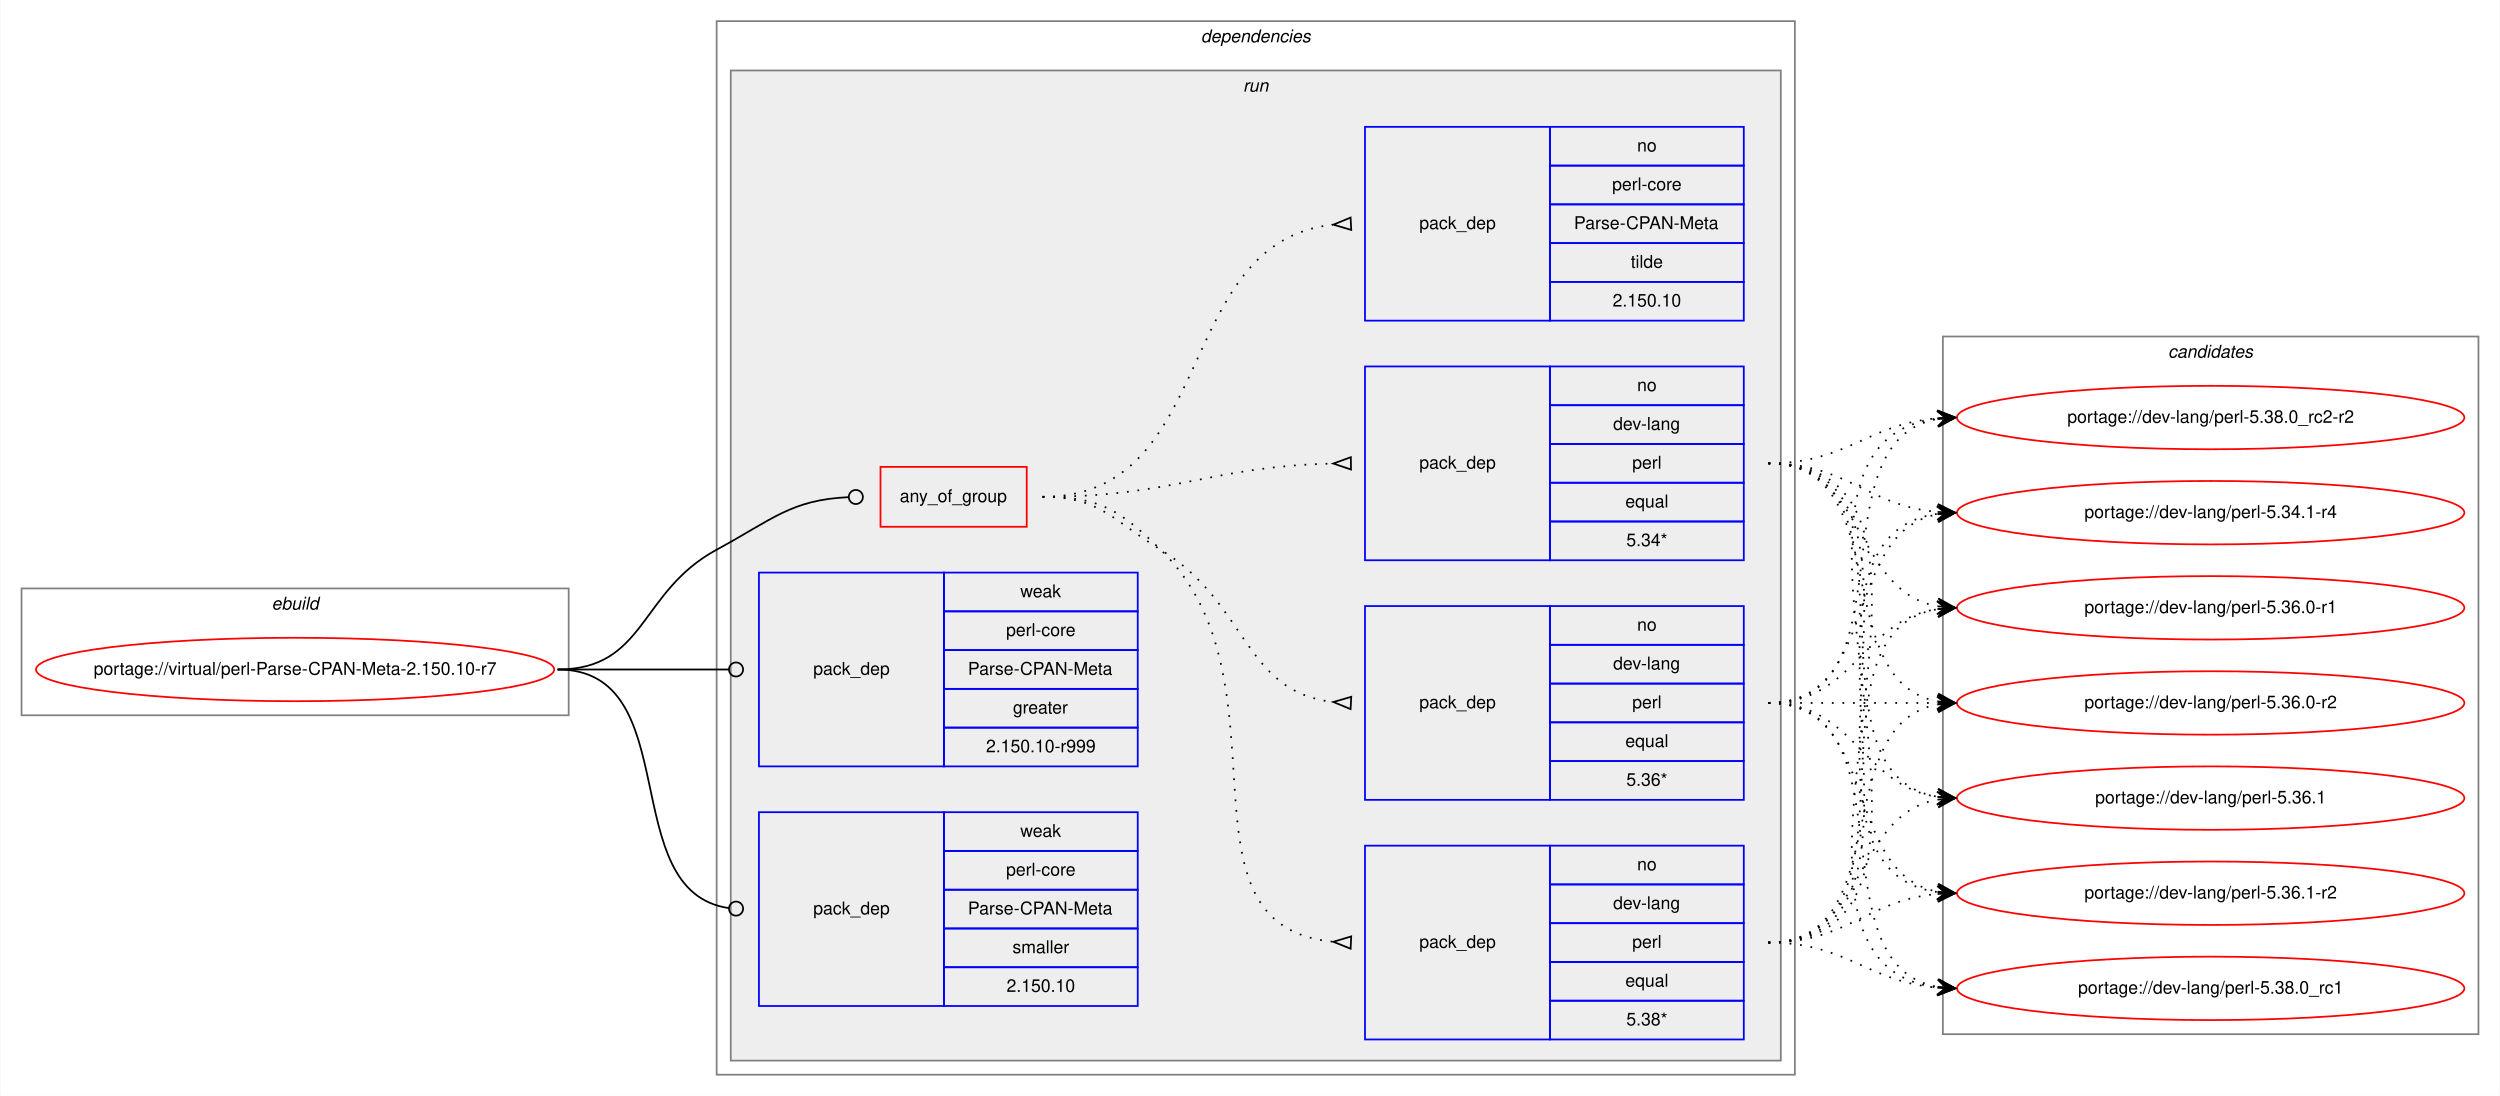
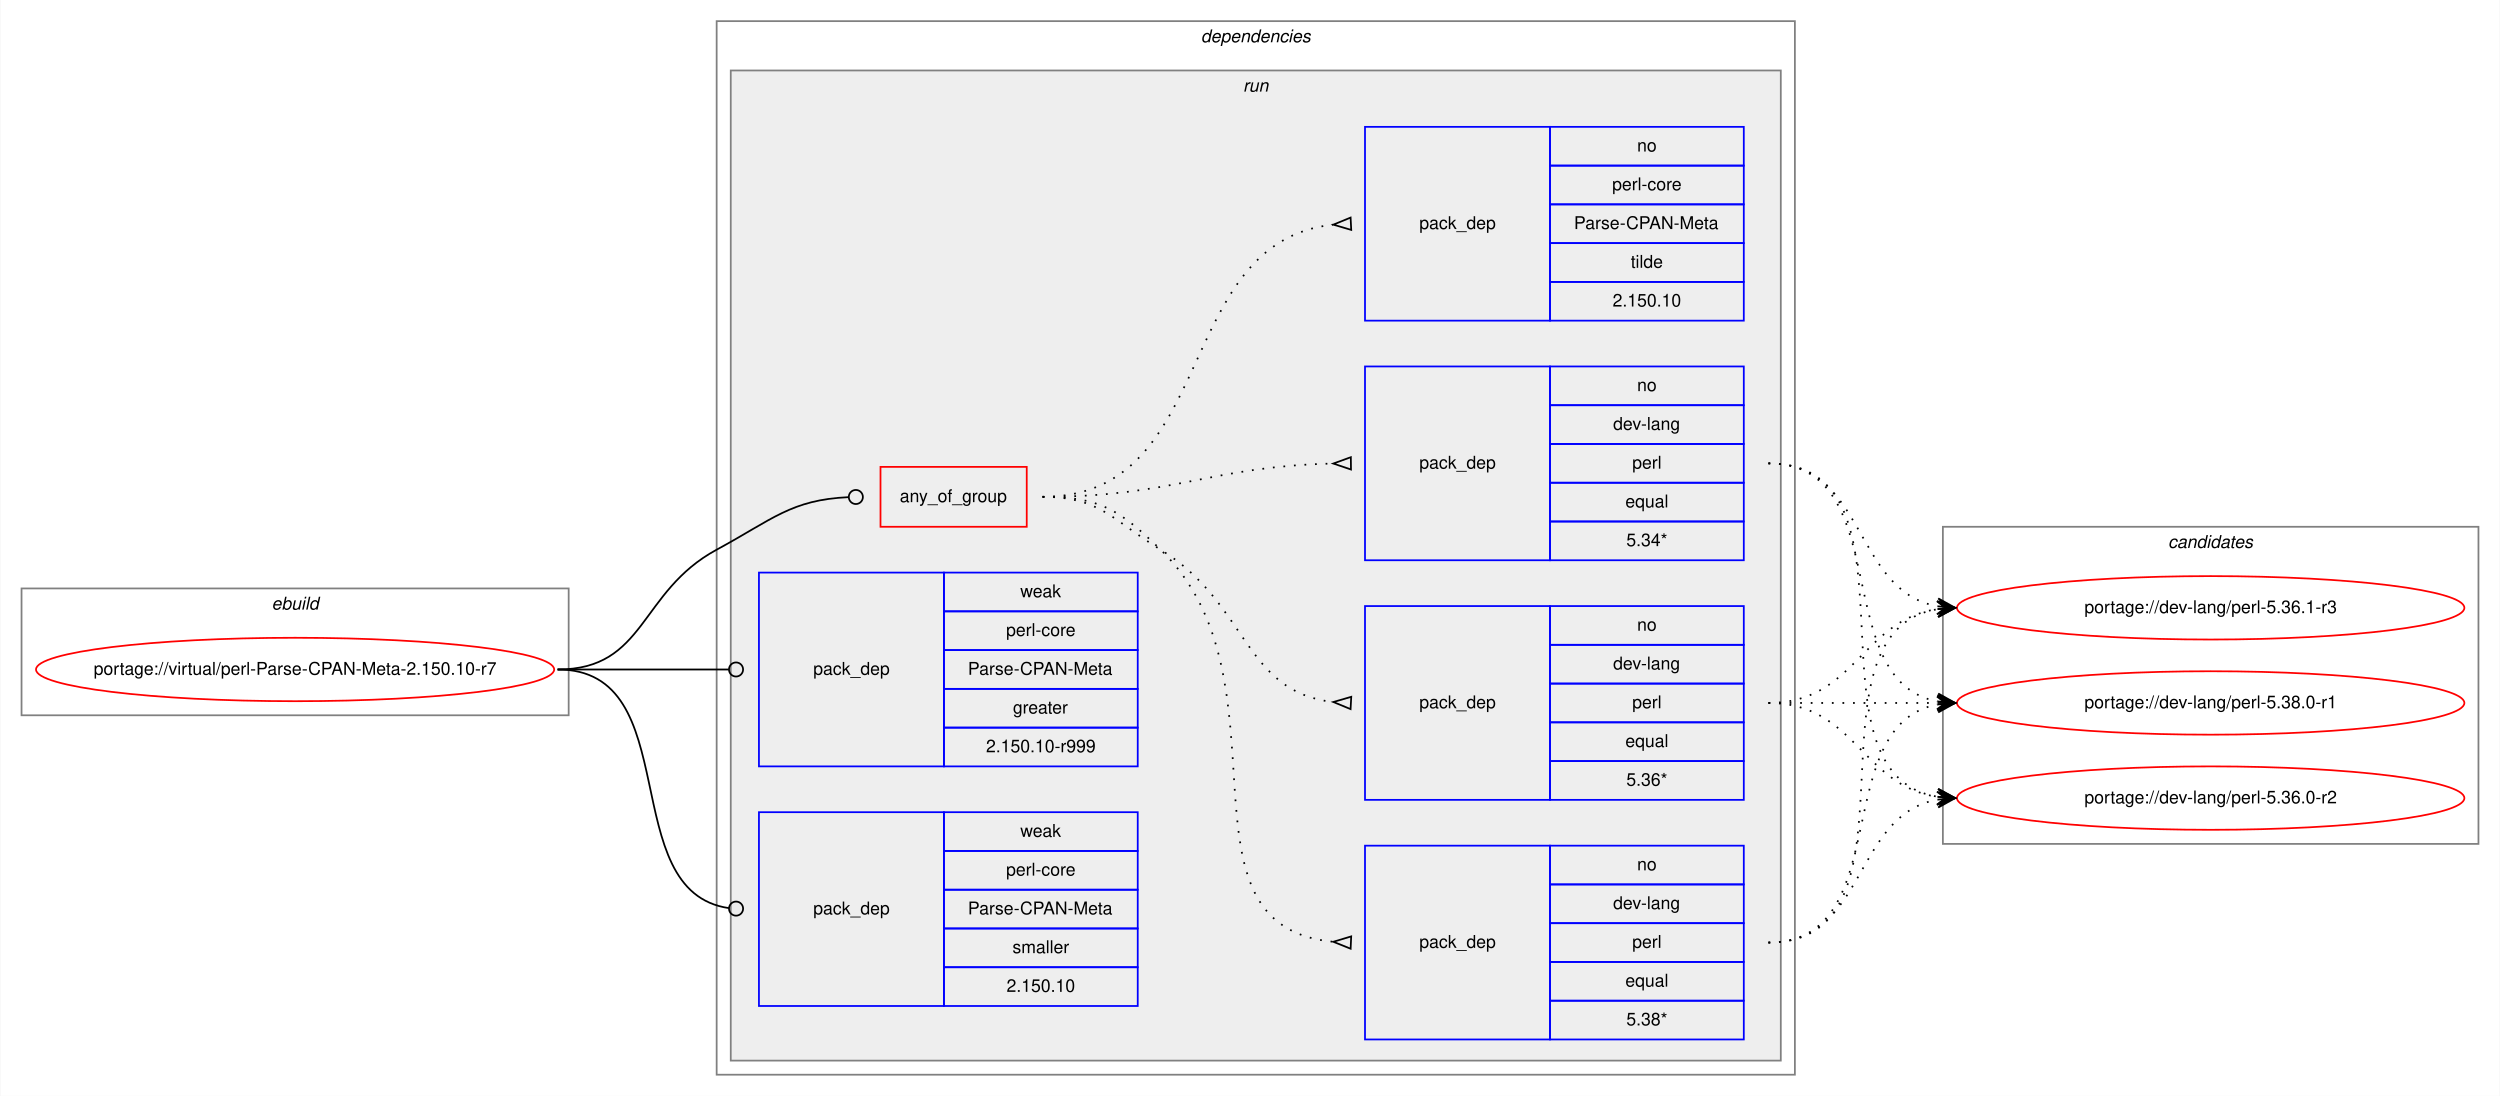
<svg xmlns="http://www.w3.org/2000/svg" xmlns:xlink="http://www.w3.org/1999/xlink" width="1419pt" height="622pt" viewBox="0.00 0.00 1418.55 622.00">
  <g id="graph0" class="graph" transform="scale(1 1) rotate(0) translate(4 618)">
    <polygon fill="white" stroke="transparent" points="-4,4 -4,-618 1414.55,-618 1414.55,4 -4,4" />
    <g id="clust1" class="cluster">
      <polygon fill="none" stroke="gray" points="8,-212 8,-284 318.55,-284 318.55,-212 8,-212" />
      <text text-anchor="start" x="149.94" y="-272" font-family="Helvetica,sans-Serif" font-style="italic" font-size="10.00">ebuild</text>
    </g>
    <g id="clust2" class="cluster">
      <polygon fill="none" stroke="gray" points="402.55,-8 402.55,-606 1014.55,-606 1014.55,-8 402.55,-8" />
      <text text-anchor="start" x="677.42" y="-594" font-family="Helvetica,sans-Serif" font-style="italic" font-size="10.00">dependencies</text>
    </g>
    <g id="clust5" class="cluster">
      <polygon fill="#eeeeee" stroke="gray" points="410.55,-16 410.55,-578 1006.55,-578 1006.55,-16 410.55,-16" />
      <text text-anchor="start" x="701.33" y="-566" font-family="Helvetica,sans-Serif" font-style="italic" font-size="10.00">run</text>
    </g>
    <g id="clust13" class="cluster">
-       <polygon fill="none" stroke="gray" points="1098.55,-31 1098.55,-427 1402.55,-427 1402.55,-31 1098.55,-31" />
-       <text text-anchor="start" x="1226.37" y="-415" font-family="Helvetica,sans-Serif" font-style="italic" font-size="10.00">candidates</text>
+       <polygon fill="none" stroke="gray" points="1098.55,-139 1098.55,-319 1402.55,-319 1402.55,-139 1098.55,-139" />
+       <text text-anchor="start" x="1226.37" y="-307" font-family="Helvetica,sans-Serif" font-style="italic" font-size="10.00">candidates</text>
    </g>
    <g id="node1" class="node">
      <g id="a_node1">
        <a xlink:href="../virtual/perl-Parse-CPAN-Meta-2.150.10-r7.svg" xlink:title="portage://virtual/perl-Parse-CPAN-Meta-2.150.10-r7">
          <ellipse fill="none" stroke="red" cx="163.27" cy="-238" rx="147.05" ry="18" />
          <text text-anchor="middle" x="163.27" y="-235" font-family="Helvetica,sans-Serif" font-size="10.00">portage://virtual/perl-Parse-CPAN-Meta-2.150.10-r7</text>
        </a>
      </g>
    </g>
    <g id="node2" class="node">
      <polygon fill="none" stroke="red" points="495.55,-319 495.55,-353 578.55,-353 578.55,-319 495.55,-319" />
      <text text-anchor="start" x="506.48" y="-333" font-family="Helvetica,sans-Serif" font-size="10.00">any_of_group</text>
    </g>
    <g id="edge5" class="edge">
      <path fill="none" stroke="black" d="M312.27,-238C362.51,-238 358.38,-282.09 402.55,-306 434.48,-323.29 444.81,-334.28 477.29,-335.81" />
      <ellipse fill="none" stroke="black" cx="481.55" cy="-335.91" rx="4" ry="4" />
    </g>
    <g id="node7" class="node">
      <polygon fill="none" stroke="blue" points="426.55,-183 426.55,-293 531.55,-293 531.55,-183 426.55,-183" />
      <text text-anchor="start" x="457.37" y="-235" font-family="Helvetica,sans-Serif" font-size="10.00">pack_dep</text>
      <polygon fill="none" stroke="blue" points="531.55,-271 531.55,-293 641.55,-293 641.55,-271 531.55,-271" />
      <text text-anchor="start" x="574.88" y="-279" font-family="Helvetica,sans-Serif" font-size="10.00">weak</text>
      <polygon fill="none" stroke="blue" points="531.55,-249 531.55,-271 641.55,-271 641.55,-249 531.55,-249" />
      <text text-anchor="start" x="566.83" y="-257" font-family="Helvetica,sans-Serif" font-size="10.00">perl-core</text>
      <polygon fill="none" stroke="blue" points="531.55,-227 531.55,-249 641.55,-249 641.55,-227 531.55,-227" />
      <text text-anchor="start" x="545.16" y="-235" font-family="Helvetica,sans-Serif" font-size="10.00">Parse-CPAN-Meta</text>
      <polygon fill="none" stroke="blue" points="531.55,-205 531.55,-227 641.55,-227 641.55,-205 531.55,-205" />
      <text text-anchor="start" x="570.71" y="-213" font-family="Helvetica,sans-Serif" font-size="10.00">greater</text>
      <polygon fill="none" stroke="blue" points="531.55,-183 531.55,-205 641.55,-205 641.55,-183 531.55,-183" />
      <text text-anchor="start" x="555.43" y="-191" font-family="Helvetica,sans-Serif" font-size="10.00">2.150.10-r999</text>
    </g>
    <g id="edge6" class="edge">
      <path fill="none" stroke="black" d="M312.27,-238C356.23,-238 369.22,-238 409.42,-238" />
      <ellipse fill="none" stroke="black" cx="413.55" cy="-238" rx="4" ry="4" />
    </g>
    <g id="node8" class="node">
      <polygon fill="none" stroke="blue" points="426.55,-47 426.55,-157 531.55,-157 531.55,-47 426.55,-47" />
      <text text-anchor="start" x="457.37" y="-99" font-family="Helvetica,sans-Serif" font-size="10.00">pack_dep</text>
      <polygon fill="none" stroke="blue" points="531.55,-135 531.55,-157 641.55,-157 641.55,-135 531.55,-135" />
      <text text-anchor="start" x="574.88" y="-143" font-family="Helvetica,sans-Serif" font-size="10.00">weak</text>
      <polygon fill="none" stroke="blue" points="531.55,-113 531.55,-135 641.55,-135 641.55,-113 531.55,-113" />
      <text text-anchor="start" x="566.83" y="-121" font-family="Helvetica,sans-Serif" font-size="10.00">perl-core</text>
      <polygon fill="none" stroke="blue" points="531.55,-91 531.55,-113 641.55,-113 641.55,-91 531.55,-91" />
      <text text-anchor="start" x="545.16" y="-99" font-family="Helvetica,sans-Serif" font-size="10.00">Parse-CPAN-Meta</text>
      <polygon fill="none" stroke="blue" points="531.55,-69 531.55,-91 641.55,-91 641.55,-69 531.55,-69" />
      <text text-anchor="start" x="570.44" y="-77" font-family="Helvetica,sans-Serif" font-size="10.00">smaller</text>
      <polygon fill="none" stroke="blue" points="531.55,-47 531.55,-69 641.55,-69 641.55,-47 531.55,-47" />
      <text text-anchor="start" x="567.09" y="-55" font-family="Helvetica,sans-Serif" font-size="10.00">2.150.10</text>
    </g>
    <g id="edge7" class="edge">
      <path fill="none" stroke="black" d="M312.27,-238C385.88,-238 344.47,-111.91 409.54,-102.55" />
      <ellipse fill="none" stroke="black" cx="413.56" cy="-102.27" rx="4" ry="4" />
    </g>
    <g id="node3" class="node">
      <polygon fill="none" stroke="blue" points="770.55,-28 770.55,-138 875.55,-138 875.55,-28 770.55,-28" />
      <text text-anchor="start" x="801.37" y="-80" font-family="Helvetica,sans-Serif" font-size="10.00">pack_dep</text>
      <polygon fill="none" stroke="blue" points="875.55,-116 875.55,-138 985.55,-138 985.55,-116 875.55,-116" />
      <text text-anchor="start" x="924.99" y="-124" font-family="Helvetica,sans-Serif" font-size="10.00">no</text>
      <polygon fill="none" stroke="blue" points="875.55,-94 875.55,-116 985.55,-116 985.55,-94 875.55,-94" />
      <text text-anchor="start" x="911.38" y="-102" font-family="Helvetica,sans-Serif" font-size="10.00">dev-lang</text>
      <polygon fill="none" stroke="blue" points="875.55,-72 875.55,-94 985.55,-94 985.55,-72 875.55,-72" />
      <text text-anchor="start" x="922.22" y="-80" font-family="Helvetica,sans-Serif" font-size="10.00">perl</text>
      <polygon fill="none" stroke="blue" points="875.55,-50 875.55,-72 985.55,-72 985.55,-50 875.55,-50" />
      <text text-anchor="start" x="918.32" y="-58" font-family="Helvetica,sans-Serif" font-size="10.00">equal</text>
      <polygon fill="none" stroke="blue" points="875.55,-28 875.55,-50 985.55,-50 985.55,-28 875.55,-28" />
      <text text-anchor="start" x="918.88" y="-36" font-family="Helvetica,sans-Serif" font-size="10.00">5.38*</text>
    </g>
    <g id="edge1" class="edge">
      <path fill="none" stroke="black" stroke-dasharray="1,5" d="M587.55,-336C620.18,-336 631.14,-328.72 654.55,-306 731.03,-231.78 657.49,-92.36 752.49,-83.45" />
      <polygon fill="none" stroke="black" points="762.71,-86.5 752.56,-83.45 762.39,-79.5 762.71,-86.5" />
    </g>
    <g id="node4" class="node">
      <polygon fill="none" stroke="blue" points="770.55,-164 770.55,-274 875.55,-274 875.55,-164 770.55,-164" />
      <text text-anchor="start" x="801.37" y="-216" font-family="Helvetica,sans-Serif" font-size="10.00">pack_dep</text>
      <polygon fill="none" stroke="blue" points="875.55,-252 875.55,-274 985.55,-274 985.55,-252 875.55,-252" />
      <text text-anchor="start" x="924.99" y="-260" font-family="Helvetica,sans-Serif" font-size="10.00">no</text>
      <polygon fill="none" stroke="blue" points="875.55,-230 875.55,-252 985.55,-252 985.55,-230 875.55,-230" />
      <text text-anchor="start" x="911.38" y="-238" font-family="Helvetica,sans-Serif" font-size="10.00">dev-lang</text>
      <polygon fill="none" stroke="blue" points="875.55,-208 875.55,-230 985.55,-230 985.55,-208 875.55,-208" />
      <text text-anchor="start" x="922.22" y="-216" font-family="Helvetica,sans-Serif" font-size="10.00">perl</text>
      <polygon fill="none" stroke="blue" points="875.55,-186 875.55,-208 985.55,-208 985.55,-186 875.55,-186" />
      <text text-anchor="start" x="918.32" y="-194" font-family="Helvetica,sans-Serif" font-size="10.00">equal</text>
      <polygon fill="none" stroke="blue" points="875.55,-164 875.55,-186 985.55,-186 985.55,-164 875.55,-164" />
      <text text-anchor="start" x="918.88" y="-172" font-family="Helvetica,sans-Serif" font-size="10.00">5.36*</text>
    </g>
    <g id="edge2" class="edge">
      <path fill="none" stroke="black" stroke-dasharray="1,5" d="M587.55,-336C620.18,-336 626.73,-323.04 654.55,-306 704.03,-275.69 701.44,-225.35 752.39,-219.55" />
      <polygon fill="none" stroke="black" points="762.74,-222.49 752.56,-219.54 762.36,-215.51 762.74,-222.49" />
    </g>
    <g id="node5" class="node">
      <polygon fill="none" stroke="blue" points="770.55,-300 770.55,-410 875.55,-410 875.55,-300 770.55,-300" />
      <text text-anchor="start" x="801.37" y="-352" font-family="Helvetica,sans-Serif" font-size="10.00">pack_dep</text>
      <polygon fill="none" stroke="blue" points="875.55,-388 875.55,-410 985.55,-410 985.55,-388 875.55,-388" />
      <text text-anchor="start" x="924.99" y="-396" font-family="Helvetica,sans-Serif" font-size="10.00">no</text>
      <polygon fill="none" stroke="blue" points="875.55,-366 875.55,-388 985.55,-388 985.55,-366 875.55,-366" />
      <text text-anchor="start" x="911.38" y="-374" font-family="Helvetica,sans-Serif" font-size="10.00">dev-lang</text>
      <polygon fill="none" stroke="blue" points="875.55,-344 875.55,-366 985.55,-366 985.55,-344 875.55,-344" />
      <text text-anchor="start" x="922.22" y="-352" font-family="Helvetica,sans-Serif" font-size="10.00">perl</text>
      <polygon fill="none" stroke="blue" points="875.55,-322 875.55,-344 985.55,-344 985.55,-322 875.55,-322" />
      <text text-anchor="start" x="918.32" y="-330" font-family="Helvetica,sans-Serif" font-size="10.00">equal</text>
      <polygon fill="none" stroke="blue" points="875.55,-300 875.55,-322 985.55,-322 985.55,-300 875.55,-300" />
      <text text-anchor="start" x="918.88" y="-308" font-family="Helvetica,sans-Serif" font-size="10.00">5.34*</text>
    </g>
    <g id="edge3" class="edge">
      <path fill="none" stroke="black" stroke-dasharray="1,5" d="M587.55,-336C662.27,-336 682.53,-353.33 752.36,-354.89" />
      <polygon fill="none" stroke="black" points="762.51,-358.5 752.55,-354.89 762.59,-351.5 762.51,-358.5" />
    </g>
    <g id="node6" class="node">
      <polygon fill="none" stroke="blue" points="770.55,-436 770.55,-546 875.55,-546 875.55,-436 770.55,-436" />
      <text text-anchor="start" x="801.37" y="-488" font-family="Helvetica,sans-Serif" font-size="10.00">pack_dep</text>
      <polygon fill="none" stroke="blue" points="875.55,-524 875.55,-546 985.55,-546 985.55,-524 875.55,-524" />
      <text text-anchor="start" x="924.99" y="-532" font-family="Helvetica,sans-Serif" font-size="10.00">no</text>
      <polygon fill="none" stroke="blue" points="875.55,-502 875.55,-524 985.55,-524 985.55,-502 875.55,-502" />
      <text text-anchor="start" x="910.83" y="-510" font-family="Helvetica,sans-Serif" font-size="10.00">perl-core</text>
      <polygon fill="none" stroke="blue" points="875.55,-480 875.55,-502 985.55,-502 985.55,-480 875.55,-480" />
      <text text-anchor="start" x="889.16" y="-488" font-family="Helvetica,sans-Serif" font-size="10.00">Parse-CPAN-Meta</text>
      <polygon fill="none" stroke="blue" points="875.55,-458 875.55,-480 985.55,-480 985.55,-458 875.55,-458" />
      <text text-anchor="start" x="921.38" y="-466" font-family="Helvetica,sans-Serif" font-size="10.00">tilde</text>
      <polygon fill="none" stroke="blue" points="875.55,-436 875.55,-458 985.55,-458 985.55,-436 875.55,-436" />
      <text text-anchor="start" x="911.09" y="-444" font-family="Helvetica,sans-Serif" font-size="10.00">2.150.10</text>
    </g>
    <g id="edge4" class="edge">
      <path fill="none" stroke="black" stroke-dasharray="1,5" d="M587.55,-336C687.9,-336 660.73,-480.59 752.36,-490.47" />
      <polygon fill="none" stroke="black" points="762.37,-494.5 752.56,-490.48 762.73,-487.5 762.37,-494.5" />
    </g>
    <g id="node9" class="node">
      <g id="a_node9">
-         <a xlink:href="../dev-lang/perl-5.34.1-r4.svg" xlink:title="portage://dev-lang/perl-5.34.1-r4">
-           <ellipse fill="none" stroke="red" cx="1250.55" cy="-327" rx="144" ry="18" />
-           <text text-anchor="middle" x="1250.55" y="-324" font-family="Helvetica,sans-Serif" font-size="10.00">portage://dev-lang/perl-5.34.1-r4</text>
+         <a xlink:href="../dev-lang/perl-5.36.0-r2.svg" xlink:title="portage://dev-lang/perl-5.36.0-r2">
+           <ellipse fill="none" stroke="red" cx="1250.55" cy="-165" rx="144" ry="18" />
+           <text text-anchor="middle" x="1250.55" y="-162" font-family="Helvetica,sans-Serif" font-size="10.00">portage://dev-lang/perl-5.36.0-r2</text>
        </a>
      </g>
    </g>
    <g id="edge8" class="edge">
-       <path fill="none" stroke="black" stroke-dasharray="1,5" d="M999.55,-83C1114.21,-83 994.99,-312.45 1095.48,-326.34" />
-       <polygon fill="black" stroke="black" points="1105.55,-327 1095.28,-330.84 1100.56,-326.67 1095.57,-326.35 1095.57,-326.35 1095.57,-326.35 1100.56,-326.67 1095.86,-321.86 1105.55,-327 1105.55,-327" />
+       <path fill="none" stroke="black" stroke-dasharray="1,5" d="M999.55,-83C1055.51,-83 1047.31,-155.37 1095.5,-164.13" />
+       <polygon fill="black" stroke="black" points="1105.55,-165 1095.2,-168.63 1100.57,-164.57 1095.59,-164.14 1095.59,-164.14 1095.59,-164.14 1100.57,-164.57 1095.97,-159.66 1105.55,-165 1105.55,-165" />
    </g>
    <g id="node10" class="node">
      <g id="a_node10">
-         <a xlink:href="../dev-lang/perl-5.36.0-r1.svg" xlink:title="portage://dev-lang/perl-5.36.0-r1">
+         <a xlink:href="../dev-lang/perl-5.36.1-r3.svg" xlink:title="portage://dev-lang/perl-5.36.1-r3">
          <ellipse fill="none" stroke="red" cx="1250.55" cy="-273" rx="144" ry="18" />
-           <text text-anchor="middle" x="1250.55" y="-270" font-family="Helvetica,sans-Serif" font-size="10.00">portage://dev-lang/perl-5.36.0-r1</text>
+           <text text-anchor="middle" x="1250.55" y="-270" font-family="Helvetica,sans-Serif" font-size="10.00">portage://dev-lang/perl-5.36.1-r3</text>
        </a>
      </g>
    </g>
    <g id="edge9" class="edge">
      <path fill="none" stroke="black" stroke-dasharray="1,5" d="M999.55,-83C1092.66,-83 1015.09,-259.16 1095.53,-272.23" />
      <polygon fill="black" stroke="black" points="1105.55,-273 1095.24,-276.73 1100.56,-272.62 1095.58,-272.24 1095.58,-272.24 1095.58,-272.24 1100.56,-272.62 1095.92,-267.75 1105.55,-273 1105.55,-273" />
    </g>
    <g id="node11" class="node">
      <g id="a_node11">
-         <a xlink:href="../dev-lang/perl-5.36.0-r2.svg" xlink:title="portage://dev-lang/perl-5.36.0-r2">
+         <a xlink:href="../dev-lang/perl-5.38.0-r1.svg" xlink:title="portage://dev-lang/perl-5.38.0-r1">
          <ellipse fill="none" stroke="red" cx="1250.55" cy="-219" rx="144" ry="18" />
-           <text text-anchor="middle" x="1250.55" y="-216" font-family="Helvetica,sans-Serif" font-size="10.00">portage://dev-lang/perl-5.36.0-r2</text>
+           <text text-anchor="middle" x="1250.55" y="-216" font-family="Helvetica,sans-Serif" font-size="10.00">portage://dev-lang/perl-5.38.0-r1</text>
        </a>
      </g>
    </g>
    <g id="edge10" class="edge">
      <path fill="none" stroke="black" stroke-dasharray="1,5" d="M999.55,-83C1072.59,-83 1033.07,-206.55 1095.56,-218.13" />
      <polygon fill="black" stroke="black" points="1105.55,-219 1095.2,-222.62 1100.57,-218.57 1095.59,-218.13 1095.59,-218.13 1095.59,-218.13 1100.57,-218.57 1095.98,-213.65 1105.55,-219 1105.55,-219" />
    </g>
-     <g id="node12" class="node">
-       <g id="a_node12">
-         <a xlink:href="../dev-lang/perl-5.36.1.svg" xlink:title="portage://dev-lang/perl-5.36.1">
-           <ellipse fill="none" stroke="red" cx="1250.55" cy="-165" rx="144" ry="18" />
-           <text text-anchor="middle" x="1250.55" y="-162" font-family="Helvetica,sans-Serif" font-size="10.00">portage://dev-lang/perl-5.36.1</text>
-         </a>
-       </g>
-     </g>
    <g id="edge11" class="edge">
-       <path fill="none" stroke="black" stroke-dasharray="1,5" d="M999.55,-83C1055.51,-83 1047.31,-155.37 1095.5,-164.13" />
-       <polygon fill="black" stroke="black" points="1105.55,-165 1095.2,-168.63 1100.57,-164.57 1095.59,-164.14 1095.59,-164.14 1095.59,-164.14 1100.57,-164.57 1095.97,-159.66 1105.55,-165 1105.55,-165" />
-     </g>
-     <g id="node13" class="node">
-       <g id="a_node13">
-         <a xlink:href="../dev-lang/perl-5.36.1-r2.svg" xlink:title="portage://dev-lang/perl-5.36.1-r2">
-           <ellipse fill="none" stroke="red" cx="1250.55" cy="-111" rx="144" ry="18" />
-           <text text-anchor="middle" x="1250.55" y="-108" font-family="Helvetica,sans-Serif" font-size="10.00">portage://dev-lang/perl-5.36.1-r2</text>
-         </a>
-       </g>
+       <path fill="none" stroke="black" stroke-dasharray="1,5" d="M999.55,-219C1048.81,-219 1052.4,-172.13 1095.41,-165.72" />
+       <polygon fill="black" stroke="black" points="1105.55,-165 1095.89,-170.2 1100.56,-165.36 1095.57,-165.71 1095.57,-165.71 1095.57,-165.71 1100.56,-165.36 1095.26,-161.22 1105.55,-165 1105.55,-165" />
    </g>
    <g id="edge12" class="edge">
-       <path fill="none" stroke="black" stroke-dasharray="1,5" d="M999.55,-83C1044.66,-83 1055.33,-107 1095.33,-110.56" />
-       <polygon fill="black" stroke="black" points="1105.55,-111 1095.37,-115.07 1100.55,-110.78 1095.56,-110.57 1095.56,-110.57 1095.56,-110.57 1100.55,-110.78 1095.75,-106.07 1105.55,-111 1105.55,-111" />
-     </g>
-     <g id="node14" class="node">
-       <g id="a_node14">
-         <a xlink:href="../dev-lang/perl-5.38.0_rc1.svg" xlink:title="portage://dev-lang/perl-5.38.0_rc1">
-           <ellipse fill="none" stroke="red" cx="1250.55" cy="-57" rx="144" ry="18" />
-           <text text-anchor="middle" x="1250.55" y="-54" font-family="Helvetica,sans-Serif" font-size="10.00">portage://dev-lang/perl-5.38.0_rc1</text>
-         </a>
-       </g>
-     </g>
-     <g id="edge13" class="edge">
-       <path fill="none" stroke="black" stroke-dasharray="1,5" d="M999.55,-83C1044.46,-83 1055.49,-60.72 1095.37,-57.41" />
-       <polygon fill="black" stroke="black" points="1105.55,-57 1095.74,-61.9 1100.55,-57.2 1095.56,-57.4 1095.56,-57.4 1095.56,-57.4 1100.55,-57.2 1095.38,-52.9 1105.55,-57 1105.55,-57" />
-     </g>
-     <g id="node15" class="node">
-       <g id="a_node15">
-         <a xlink:href="../dev-lang/perl-5.38.0_rc2-r2.svg" xlink:title="portage://dev-lang/perl-5.38.0_rc2-r2">
-           <ellipse fill="none" stroke="red" cx="1250.55" cy="-381" rx="144" ry="18" />
-           <text text-anchor="middle" x="1250.55" y="-378" font-family="Helvetica,sans-Serif" font-size="10.00">portage://dev-lang/perl-5.38.0_rc2-r2</text>
-         </a>
-       </g>
-     </g>
-     <g id="edge14" class="edge">
-       <path fill="none" stroke="black" stroke-dasharray="1,5" d="M999.55,-83C1136.55,-83 973.67,-366.06 1095.44,-380.43" />
-       <polygon fill="black" stroke="black" points="1105.55,-381 1095.31,-384.93 1100.56,-380.72 1095.57,-380.44 1095.57,-380.44 1095.57,-380.44 1100.56,-380.72 1095.82,-375.95 1105.55,-381 1105.55,-381" />
-     </g>
-     <g id="edge15" class="edge">
-       <path fill="none" stroke="black" stroke-dasharray="1,5" d="M999.55,-219C1063.13,-219 1041.13,-315.51 1095.34,-326.07" />
-       <polygon fill="black" stroke="black" points="1105.55,-327 1095.18,-330.57 1100.57,-326.54 1095.59,-326.09 1095.59,-326.09 1095.59,-326.09 1100.57,-326.54 1096,-321.61 1105.55,-327 1105.55,-327" />
-     </g>
-     <g id="edge16" class="edge">
      <path fill="none" stroke="black" stroke-dasharray="1,5" d="M999.55,-219C1048.81,-219 1052.4,-265.87 1095.41,-272.28" />
      <polygon fill="black" stroke="black" points="1105.55,-273 1095.26,-276.78 1100.56,-272.64 1095.57,-272.29 1095.57,-272.29 1095.57,-272.29 1100.56,-272.64 1095.89,-267.8 1105.55,-273 1105.55,-273" />
    </g>
-     <g id="edge17" class="edge">
+     <g id="edge13" class="edge">
      <path fill="none" stroke="black" stroke-dasharray="1,5" d="M999.55,-219C1042.98,-219 1056.38,-219 1095.12,-219" />
      <polygon fill="black" stroke="black" points="1105.55,-219 1095.55,-223.5 1100.55,-219 1095.55,-219 1095.55,-219 1095.55,-219 1100.55,-219 1095.55,-214.5 1105.55,-219 1105.55,-219" />
    </g>
-     <g id="edge18" class="edge">
-       <path fill="none" stroke="black" stroke-dasharray="1,5" d="M999.55,-219C1048.81,-219 1052.4,-172.13 1095.41,-165.72" />
-       <polygon fill="black" stroke="black" points="1105.55,-165 1095.89,-170.2 1100.56,-165.36 1095.57,-165.71 1095.57,-165.71 1095.57,-165.71 1100.56,-165.36 1095.26,-161.22 1105.55,-165 1105.55,-165" />
-     </g>
-     <g id="edge19" class="edge">
-       <path fill="none" stroke="black" stroke-dasharray="1,5" d="M999.55,-219C1063.13,-219 1041.13,-122.49 1095.34,-111.93" />
-       <polygon fill="black" stroke="black" points="1105.55,-111 1096,-116.39 1100.57,-111.46 1095.59,-111.91 1095.59,-111.91 1095.59,-111.91 1100.57,-111.46 1095.18,-107.43 1105.55,-111 1105.55,-111" />
-     </g>
-     <g id="edge20" class="edge">
-       <path fill="none" stroke="black" stroke-dasharray="1,5" d="M999.55,-219C1081.9,-219 1024.9,-70.62 1095.28,-57.87" />
-       <polygon fill="black" stroke="black" points="1105.55,-57 1095.97,-62.33 1100.57,-57.42 1095.59,-57.85 1095.59,-57.85 1095.59,-57.85 1100.57,-57.42 1095.21,-53.36 1105.55,-57 1105.55,-57" />
-     </g>
-     <g id="edge21" class="edge">
-       <path fill="none" stroke="black" stroke-dasharray="1,5" d="M999.55,-219C1081.9,-219 1024.9,-367.38 1095.28,-380.13" />
-       <polygon fill="black" stroke="black" points="1105.55,-381 1095.21,-384.64 1100.57,-380.58 1095.59,-380.15 1095.59,-380.15 1095.59,-380.15 1100.57,-380.58 1095.97,-375.67 1105.55,-381 1105.55,-381" />
-     </g>
-     <g id="edge22" class="edge">
-       <path fill="none" stroke="black" stroke-dasharray="1,5" d="M999.55,-355C1044.66,-355 1055.33,-331 1095.33,-327.44" />
-       <polygon fill="black" stroke="black" points="1105.55,-327 1095.75,-331.93 1100.55,-327.22 1095.56,-327.43 1095.56,-327.43 1095.56,-327.43 1100.55,-327.22 1095.37,-322.93 1105.55,-327 1105.55,-327" />
-     </g>
-     <g id="edge23" class="edge">
+     <g id="edge14" class="edge">
+       <path fill="none" stroke="black" stroke-dasharray="1,5" d="M999.55,-355C1092.66,-355 1015.09,-178.84 1095.53,-165.77" />
+       <polygon fill="black" stroke="black" points="1105.55,-165 1095.92,-170.25 1100.56,-165.38 1095.58,-165.76 1095.58,-165.76 1095.58,-165.76 1100.56,-165.38 1095.24,-161.27 1105.55,-165 1105.55,-165" />
+     </g>
+     <g id="edge15" class="edge">
      <path fill="none" stroke="black" stroke-dasharray="1,5" d="M999.55,-355C1055.51,-355 1047.31,-282.63 1095.5,-273.87" />
      <polygon fill="black" stroke="black" points="1105.55,-273 1095.97,-278.34 1100.57,-273.43 1095.59,-273.86 1095.59,-273.86 1095.59,-273.86 1100.57,-273.43 1095.2,-269.37 1105.55,-273 1105.55,-273" />
    </g>
-     <g id="edge24" class="edge">
+     <g id="edge16" class="edge">
      <path fill="none" stroke="black" stroke-dasharray="1,5" d="M999.55,-355C1072.59,-355 1033.07,-231.45 1095.56,-219.87" />
      <polygon fill="black" stroke="black" points="1105.55,-219 1095.98,-224.35 1100.57,-219.43 1095.59,-219.87 1095.59,-219.87 1095.59,-219.87 1100.57,-219.43 1095.2,-215.38 1105.55,-219 1105.55,-219" />
    </g>
-     <g id="edge25" class="edge">
-       <path fill="none" stroke="black" stroke-dasharray="1,5" d="M999.55,-355C1092.66,-355 1015.09,-178.84 1095.53,-165.77" />
-       <polygon fill="black" stroke="black" points="1105.55,-165 1095.92,-170.25 1100.56,-165.38 1095.58,-165.76 1095.58,-165.76 1095.58,-165.76 1100.56,-165.38 1095.24,-161.27 1105.55,-165 1105.55,-165" />
-     </g>
-     <g id="edge26" class="edge">
-       <path fill="none" stroke="black" stroke-dasharray="1,5" d="M999.55,-355C1114.21,-355 994.99,-125.55 1095.48,-111.66" />
-       <polygon fill="black" stroke="black" points="1105.55,-111 1095.86,-116.14 1100.56,-111.33 1095.57,-111.65 1095.57,-111.65 1095.57,-111.65 1100.56,-111.33 1095.28,-107.16 1105.55,-111 1105.55,-111" />
-     </g>
-     <g id="edge27" class="edge">
-       <path fill="none" stroke="black" stroke-dasharray="1,5" d="M999.55,-355C1136.55,-355 973.67,-71.94 1095.44,-57.57" />
-       <polygon fill="black" stroke="black" points="1105.55,-57 1095.82,-62.05 1100.56,-57.28 1095.57,-57.56 1095.57,-57.56 1095.57,-57.56 1100.56,-57.28 1095.31,-53.07 1105.55,-57 1105.55,-57" />
-     </g>
-     <g id="edge28" class="edge">
-       <path fill="none" stroke="black" stroke-dasharray="1,5" d="M999.55,-355C1044.46,-355 1055.49,-377.28 1095.37,-380.59" />
-       <polygon fill="black" stroke="black" points="1105.55,-381 1095.38,-385.1 1100.55,-380.8 1095.56,-380.6 1095.56,-380.6 1095.56,-380.6 1100.55,-380.8 1095.74,-376.1 1105.55,-381 1105.55,-381" />
-     </g>
  </g>
</svg>
